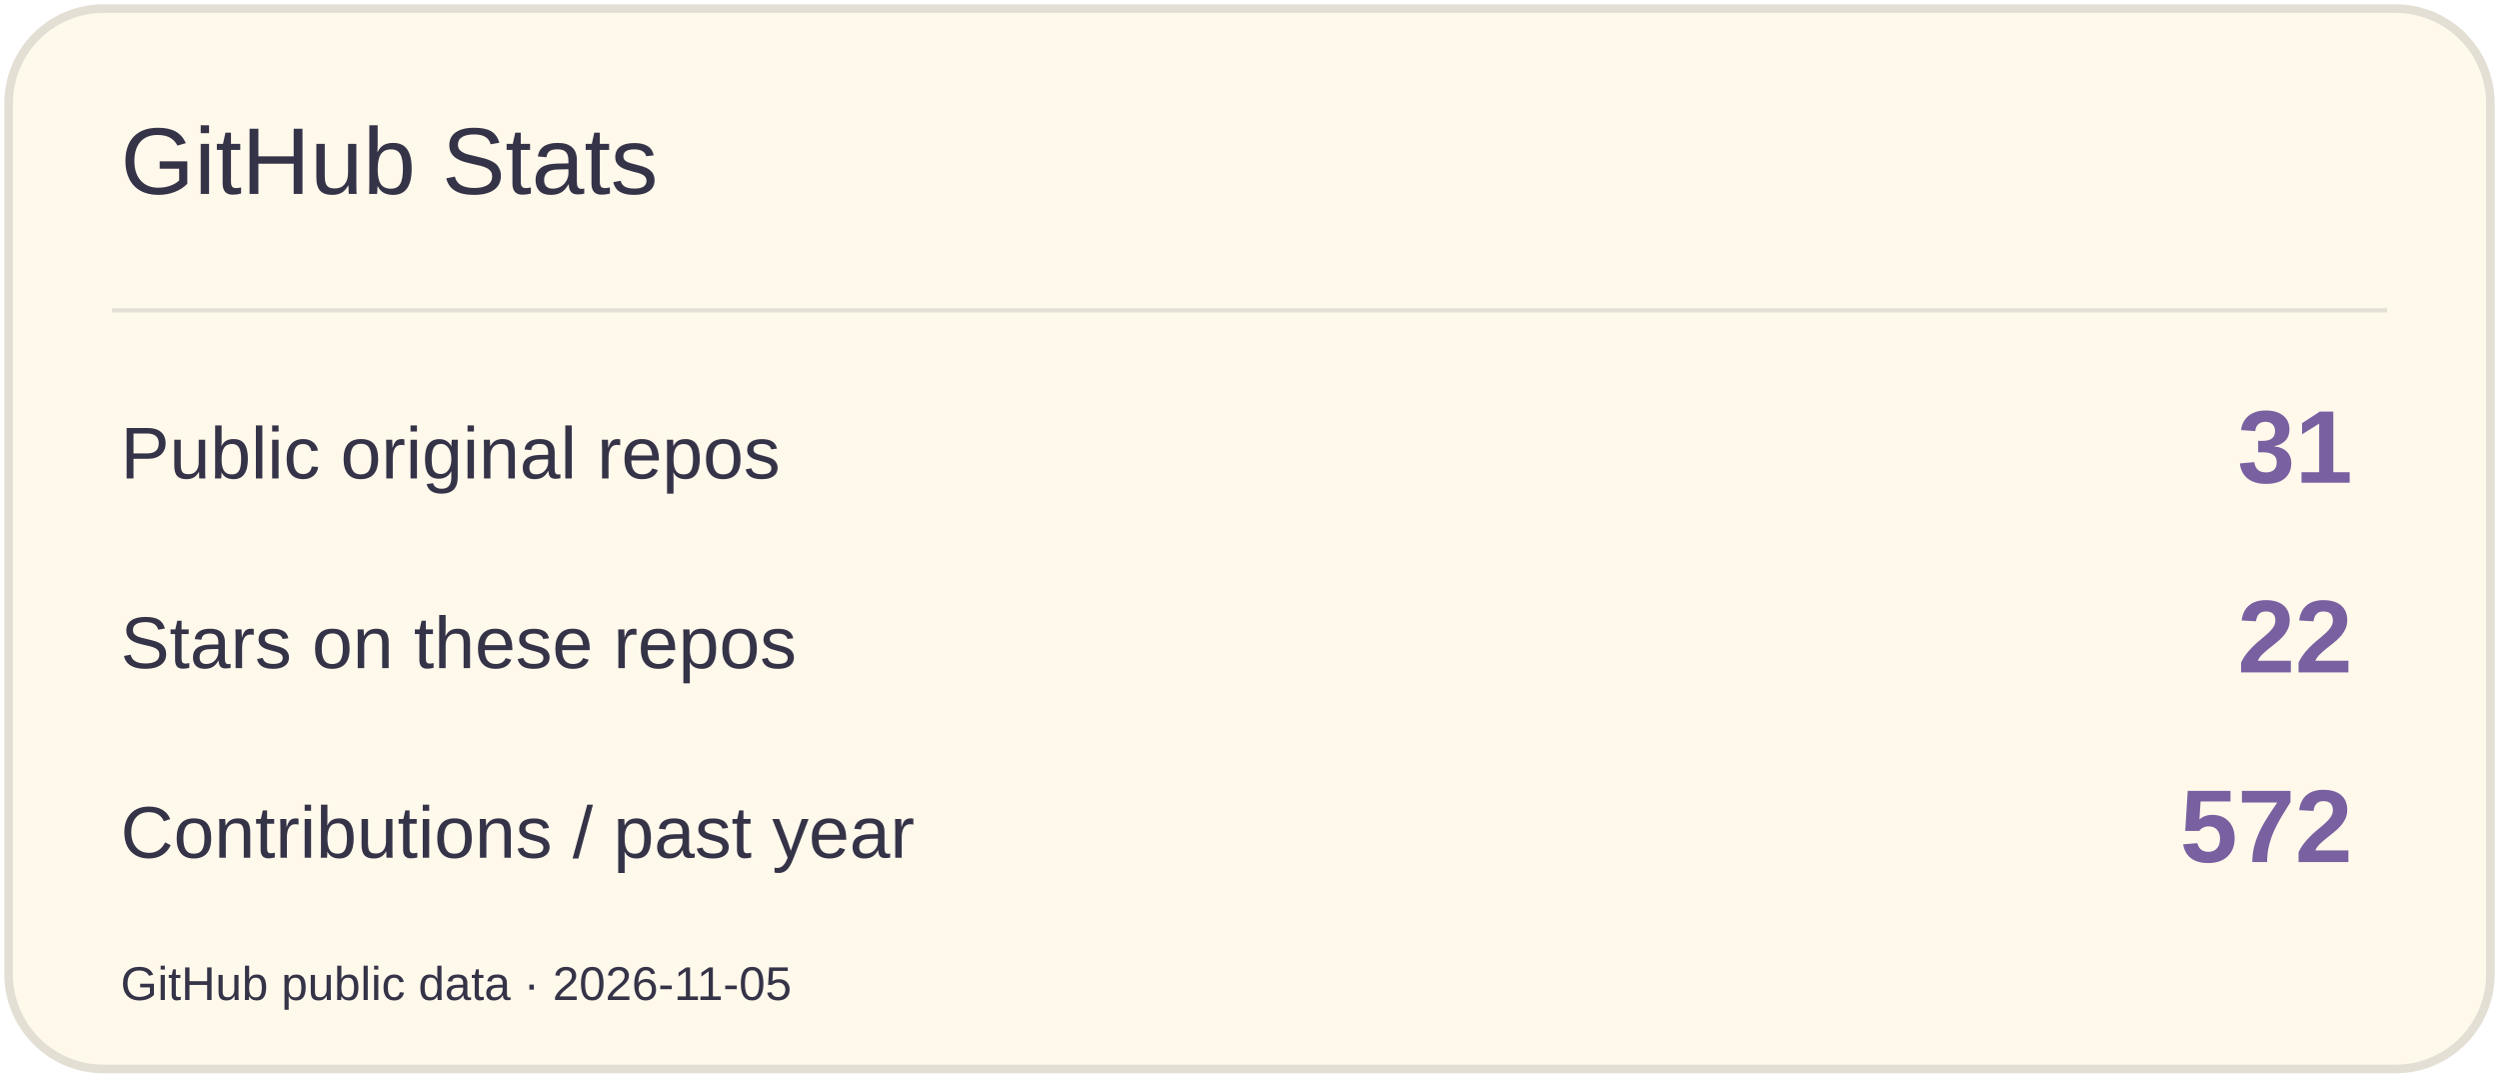
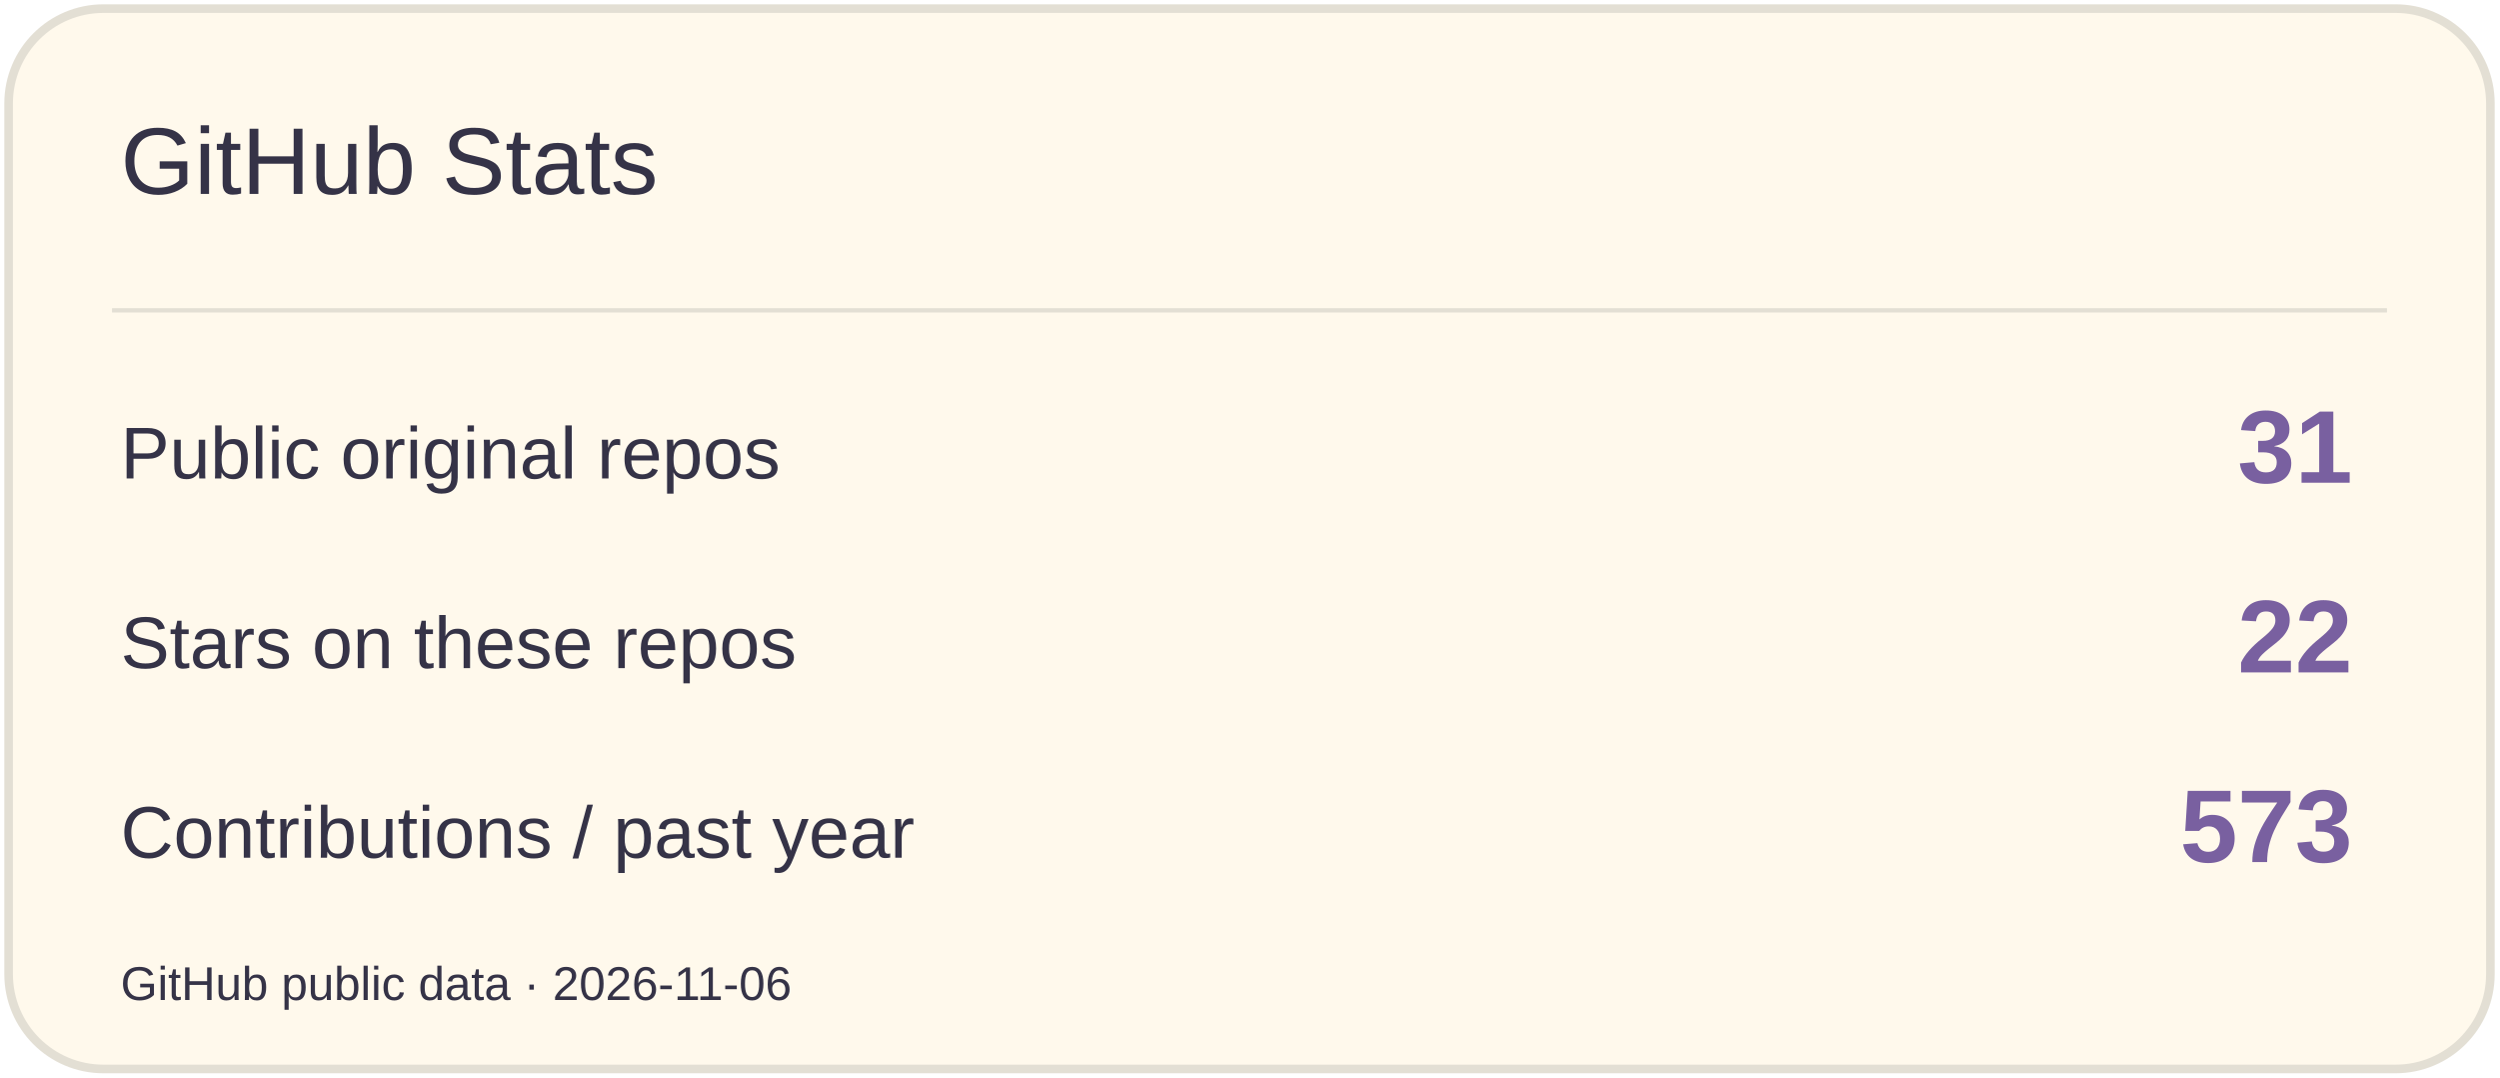
<svg xmlns="http://www.w3.org/2000/svg" width="580" height="250" viewBox="0 0 580 250" role="img" aria-label="GitHub Stats">
  <rect x="2" y="2" width="576" height="246" rx="22" fill="#FFF9EC" stroke="#E3DFD4" stroke-width="2" />
  <path d="M26 72H554" stroke="#E3DFD4" />
  <text x="28" y="45" font-size="22" fill="#353347" font-family="Arial,sans-serif">GitHub Stats</text>
  <text x="28" y="111" font-size="17" fill="#353347" font-family="Arial,sans-serif">Public original repos</text>
  <text x="546" y="112" font-size="24" fill="#7960A0" font-family="Arial,sans-serif" text-anchor="end" font-weight="700">31</text>
  <text x="28" y="155" font-size="17" fill="#353347" font-family="Arial,sans-serif">Stars on these repos</text>
  <text x="546" y="156" font-size="24" fill="#7960A0" font-family="Arial,sans-serif" text-anchor="end" font-weight="700">22</text>
  <text x="28" y="199" font-size="17" fill="#353347" font-family="Arial,sans-serif">Contributions / past year</text>
-   <text x="546" y="200" font-size="24" fill="#7960A0" font-family="Arial,sans-serif" text-anchor="end" font-weight="700">572</text>
-   <text x="28" y="232" font-size="11" fill="#353347" font-family="Arial,sans-serif">GitHub public data · 2026-11-05</text>
+   <text x="546" y="200" font-size="24" fill="#7960A0" font-family="Arial,sans-serif" text-anchor="end" font-weight="700">573</text>
+   <text x="28" y="232" font-size="11" fill="#353347" font-family="Arial,sans-serif">GitHub public data · 2026-11-06</text>
</svg>
